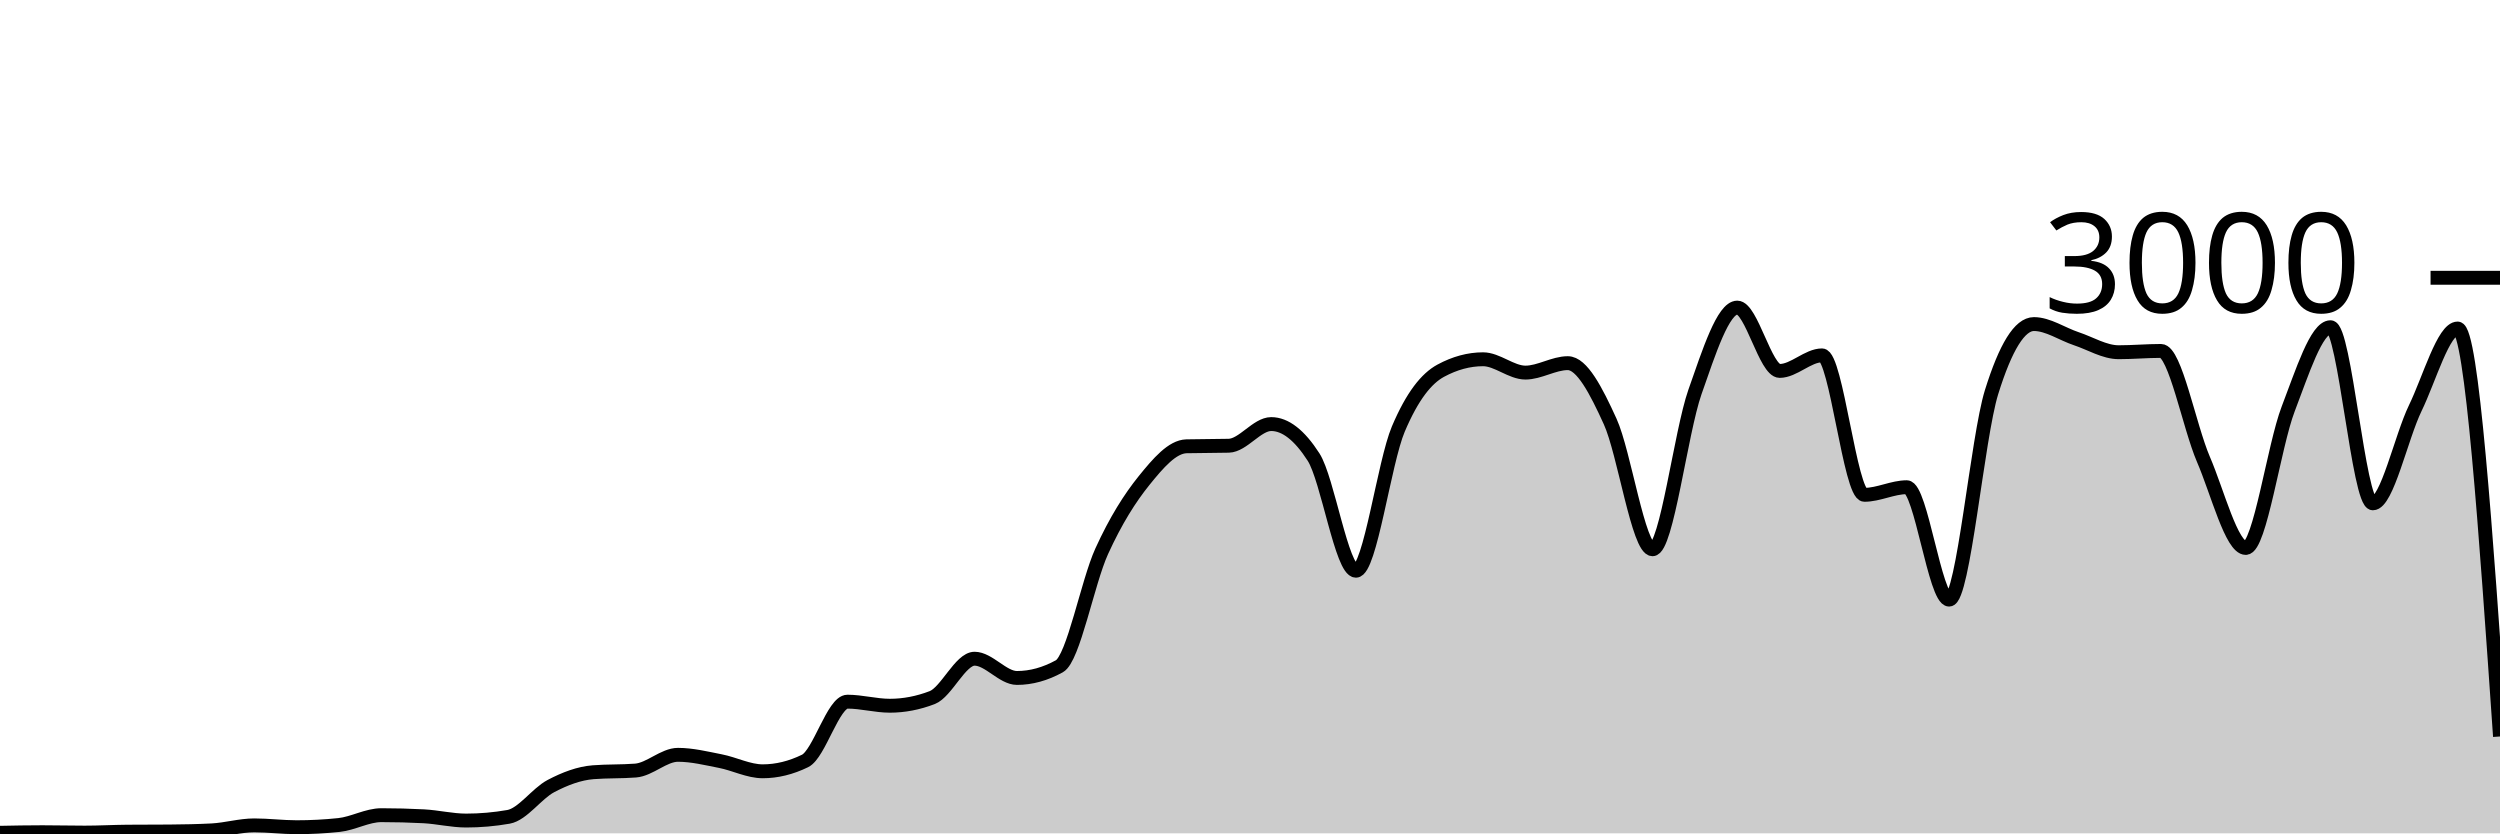
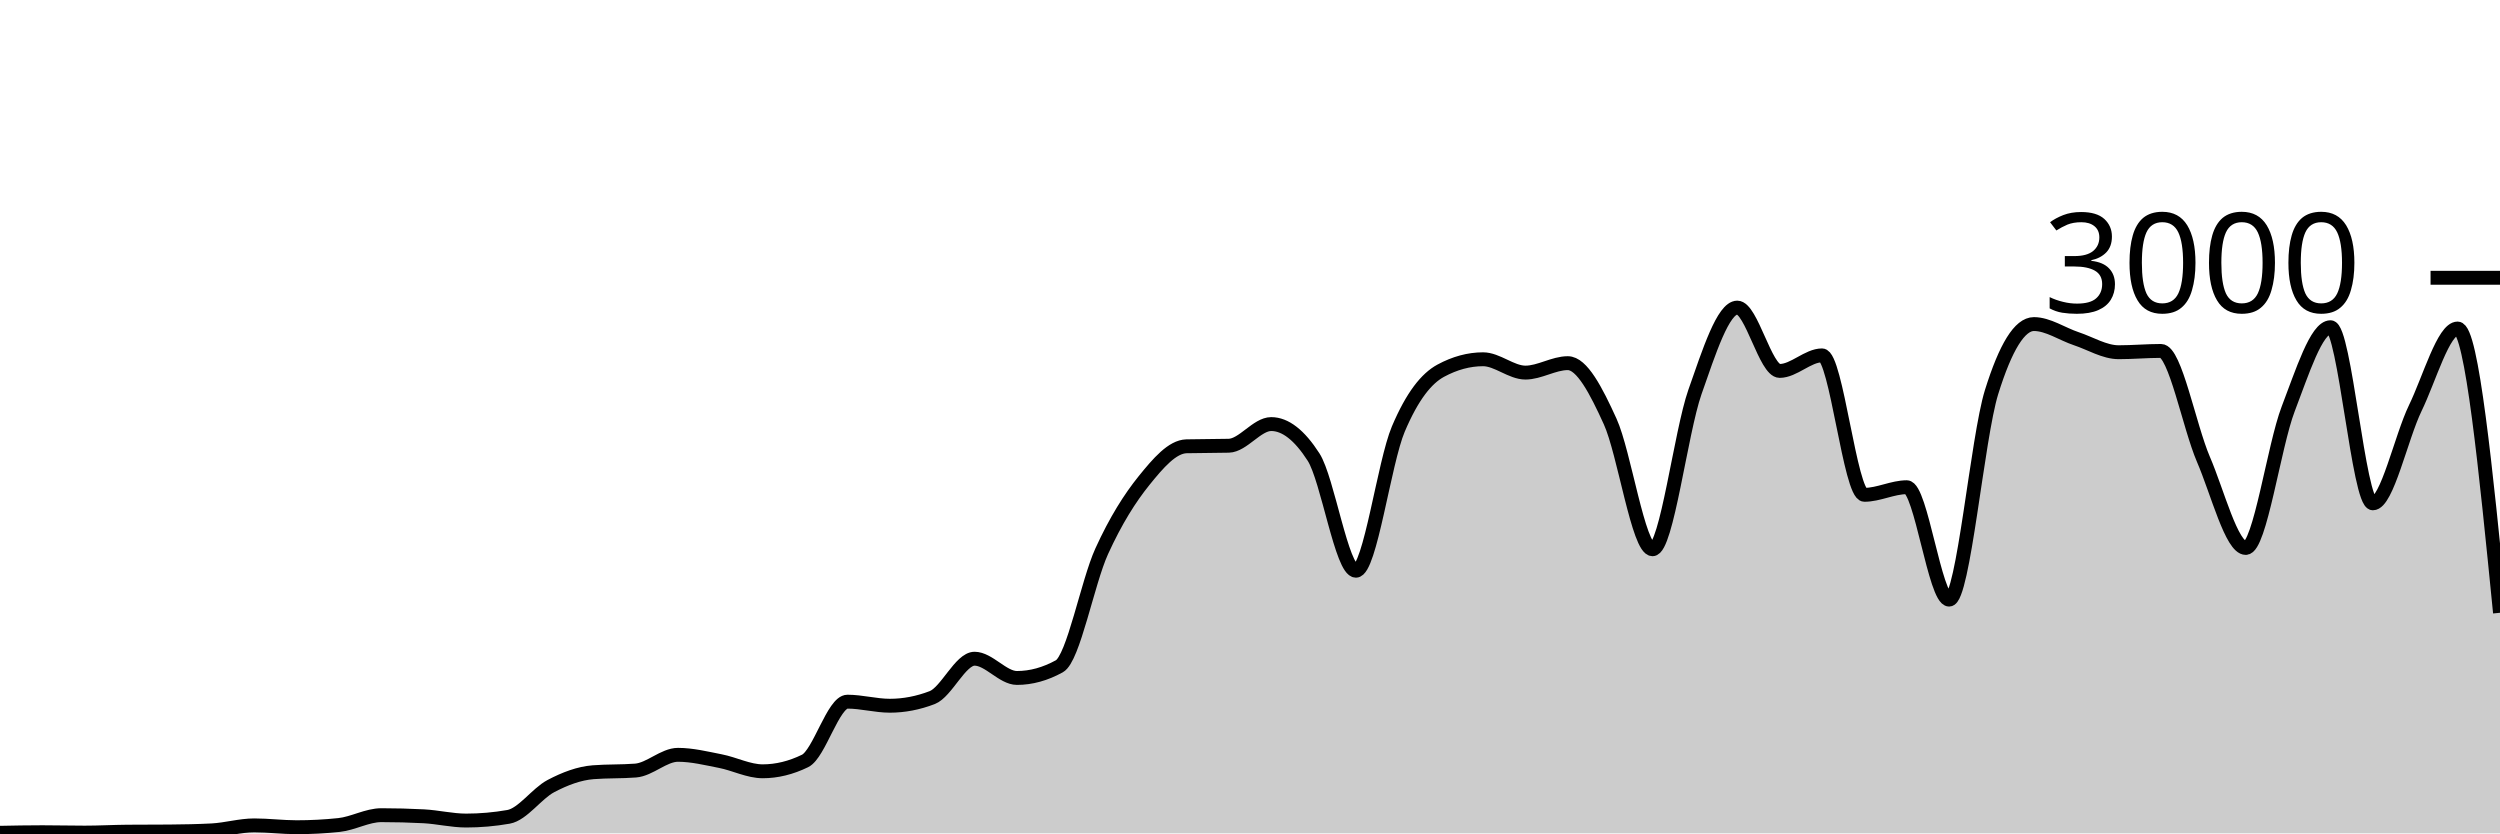
<svg xmlns="http://www.w3.org/2000/svg" viewBox="0 0 180 60">
  <g transform="translate(0,20)">
-     <path class="area" fill="rgba(0, 0, 0, 0.2)" d="M0,39.96C1.017,39.94,2.034,39.92,3.051,39.92C4.068,39.92,5.085,39.947,6.102,39.947C7.119,39.947,8.136,39.889,9.153,39.88C10.169,39.871,11.186,39.876,12.203,39.867C13.22,39.858,14.237,39.84,15.254,39.787C16.271,39.733,17.288,39.427,18.305,39.427C19.322,39.427,20.339,39.56,21.356,39.56C22.373,39.56,23.39,39.507,24.407,39.4C25.424,39.293,26.441,38.693,27.458,38.693C28.475,38.693,29.492,38.72,30.508,38.773C31.525,38.827,32.542,39.08,33.559,39.08C34.576,39.08,35.593,38.991,36.61,38.813C37.627,38.636,38.644,37.136,39.661,36.6C40.678,36.064,41.695,35.68,42.712,35.6C43.729,35.52,44.746,35.56,45.763,35.48C46.78,35.4,47.797,34.347,48.814,34.347C49.831,34.347,50.847,34.602,51.864,34.8C52.881,34.998,53.898,35.533,54.915,35.533C55.932,35.533,56.949,35.284,57.966,34.787C58.983,34.289,60,30.52,61.017,30.52C62.034,30.52,63.051,30.813,64.068,30.813C65.085,30.813,66.102,30.618,67.119,30.227C68.136,29.836,69.153,27.427,70.169,27.427C71.186,27.427,72.203,28.813,73.22,28.813C74.237,28.813,75.254,28.533,76.271,27.973C77.288,27.413,78.305,21.922,79.322,19.693C80.339,17.464,81.356,15.86,82.373,14.6C83.39,13.34,84.407,12.16,85.424,12.133C86.441,12.107,87.458,12.12,88.475,12.093C89.492,12.067,90.508,10.533,91.525,10.533C92.542,10.533,93.559,11.324,94.576,12.907C95.593,14.489,96.61,21.093,97.627,21.093C98.644,21.093,99.661,13.293,100.678,10.893C101.695,8.493,102.712,7.244,103.729,6.693C104.746,6.142,105.763,5.867,106.78,5.867C107.797,5.867,108.814,6.827,109.831,6.827C110.847,6.827,111.864,6.147,112.881,6.147C113.898,6.147,114.915,8.113,115.932,10.347C116.949,12.58,117.966,19.547,118.983,19.547C120,19.547,121.017,11.127,122.034,8.227C123.051,5.327,124.068,2.147,125.085,2.147C126.102,2.147,127.119,6.707,128.136,6.707C129.153,6.707,130.169,5.587,131.186,5.587C132.203,5.587,133.22,15.627,134.237,15.627C135.254,15.627,136.271,15.08,137.288,15.08C138.305,15.08,139.322,23.173,140.339,23.173C141.356,23.173,142.373,11.511,143.39,8.24C144.407,4.969,145.424,3.333,146.441,3.333C147.458,3.333,148.475,4.049,149.492,4.387C150.508,4.724,151.525,5.36,152.542,5.36C153.559,5.36,154.576,5.267,155.593,5.267C156.61,5.267,157.627,10.702,158.644,13.067C159.661,15.431,160.678,19.453,161.695,19.453C162.712,19.453,163.729,12.102,164.746,9.453C165.763,6.804,166.78,3.56,167.797,3.56C168.814,3.56,169.831,16.24,170.847,16.24C171.864,16.24,172.881,11.484,173.898,9.387C174.915,7.289,175.932,3.653,176.949,3.653C177.966,3.653,178.983,18.34,180,33.027L180,40C178.983,40,177.966,40,176.949,40C175.932,40,174.915,40,173.898,40C172.881,40,171.864,40,170.847,40C169.831,40,168.814,40,167.797,40C166.78,40,165.763,40,164.746,40C163.729,40,162.712,40,161.695,40C160.678,40,159.661,40,158.644,40C157.627,40,156.61,40,155.593,40C154.576,40,153.559,40,152.542,40C151.525,40,150.508,40,149.492,40C148.475,40,147.458,40,146.441,40C145.424,40,144.407,40,143.39,40C142.373,40,141.356,40,140.339,40C139.322,40,138.305,40,137.288,40C136.271,40,135.254,40,134.237,40C133.22,40,132.203,40,131.186,40C130.169,40,129.153,40,128.136,40C127.119,40,126.102,40,125.085,40C124.068,40,123.051,40,122.034,40C121.017,40,120,40,118.983,40C117.966,40,116.949,40,115.932,40C114.915,40,113.898,40,112.881,40C111.864,40,110.847,40,109.831,40C108.814,40,107.797,40,106.78,40C105.763,40,104.746,40,103.729,40C102.712,40,101.695,40,100.678,40C99.661,40,98.644,40,97.627,40C96.61,40,95.593,40,94.576,40C93.559,40,92.542,40,91.525,40C90.508,40,89.492,40,88.475,40C87.458,40,86.441,40,85.424,40C84.407,40,83.39,40,82.373,40C81.356,40,80.339,40,79.322,40C78.305,40,77.288,40,76.271,40C75.254,40,74.237,40,73.22,40C72.203,40,71.186,40,70.169,40C69.153,40,68.136,40,67.119,40C66.102,40,65.085,40,64.068,40C63.051,40,62.034,40,61.017,40C60,40,58.983,40,57.966,40C56.949,40,55.932,40,54.915,40C53.898,40,52.881,40,51.864,40C50.847,40,49.831,40,48.814,40C47.797,40,46.78,40,45.763,40C44.746,40,43.729,40,42.712,40C41.695,40,40.678,40,39.661,40C38.644,40,37.627,40,36.61,40C35.593,40,34.576,40,33.559,40C32.542,40,31.525,40,30.508,40C29.492,40,28.475,40,27.458,40C26.441,40,25.424,40,24.407,40C23.39,40,22.373,40,21.356,40C20.339,40,19.322,40,18.305,40C17.288,40,16.271,40,15.254,40C14.237,40,13.22,40,12.203,40C11.186,40,10.169,40,9.153,40C8.136,40,7.119,40,6.102,40C5.085,40,4.068,40,3.051,40C2.034,40,1.017,40,0,40Z" />
-     <path class="line" stroke="black" fill="none" d="M0,39.96C1.017,39.94,2.034,39.92,3.051,39.92C4.068,39.92,5.085,39.947,6.102,39.947C7.119,39.947,8.136,39.889,9.153,39.88C10.169,39.871,11.186,39.876,12.203,39.867C13.22,39.858,14.237,39.84,15.254,39.787C16.271,39.733,17.288,39.427,18.305,39.427C19.322,39.427,20.339,39.56,21.356,39.56C22.373,39.56,23.39,39.507,24.407,39.4C25.424,39.293,26.441,38.693,27.458,38.693C28.475,38.693,29.492,38.72,30.508,38.773C31.525,38.827,32.542,39.08,33.559,39.08C34.576,39.08,35.593,38.991,36.61,38.813C37.627,38.636,38.644,37.136,39.661,36.6C40.678,36.064,41.695,35.68,42.712,35.6C43.729,35.52,44.746,35.56,45.763,35.48C46.78,35.4,47.797,34.347,48.814,34.347C49.831,34.347,50.847,34.602,51.864,34.8C52.881,34.998,53.898,35.533,54.915,35.533C55.932,35.533,56.949,35.284,57.966,34.787C58.983,34.289,60,30.52,61.017,30.52C62.034,30.52,63.051,30.813,64.068,30.813C65.085,30.813,66.102,30.618,67.119,30.227C68.136,29.836,69.153,27.427,70.169,27.427C71.186,27.427,72.203,28.813,73.22,28.813C74.237,28.813,75.254,28.533,76.271,27.973C77.288,27.413,78.305,21.922,79.322,19.693C80.339,17.464,81.356,15.86,82.373,14.6C83.39,13.34,84.407,12.16,85.424,12.133C86.441,12.107,87.458,12.12,88.475,12.093C89.492,12.067,90.508,10.533,91.525,10.533C92.542,10.533,93.559,11.324,94.576,12.907C95.593,14.489,96.61,21.093,97.627,21.093C98.644,21.093,99.661,13.293,100.678,10.893C101.695,8.493,102.712,7.244,103.729,6.693C104.746,6.142,105.763,5.867,106.78,5.867C107.797,5.867,108.814,6.827,109.831,6.827C110.847,6.827,111.864,6.147,112.881,6.147C113.898,6.147,114.915,8.113,115.932,10.347C116.949,12.58,117.966,19.547,118.983,19.547C120,19.547,121.017,11.127,122.034,8.227C123.051,5.327,124.068,2.147,125.085,2.147C126.102,2.147,127.119,6.707,128.136,6.707C129.153,6.707,130.169,5.587,131.186,5.587C132.203,5.587,133.22,15.627,134.237,15.627C135.254,15.627,136.271,15.08,137.288,15.08C138.305,15.08,139.322,23.173,140.339,23.173C141.356,23.173,142.373,11.511,143.39,8.24C144.407,4.969,145.424,3.333,146.441,3.333C147.458,3.333,148.475,4.049,149.492,4.387C150.508,4.724,151.525,5.36,152.542,5.36C153.559,5.36,154.576,5.267,155.593,5.267C156.61,5.267,157.627,10.702,158.644,13.067C159.661,15.431,160.678,19.453,161.695,19.453C162.712,19.453,163.729,12.102,164.746,9.453C165.763,6.804,166.78,3.56,167.797,3.56C168.814,3.56,169.831,16.24,170.847,16.24C171.864,16.24,172.881,11.484,173.898,9.387C174.915,7.289,175.932,3.653,176.949,3.653C177.966,3.653,178.983,18.34,180,33.027" />
+     <path class="area" fill="rgba(0, 0, 0, 0.2)" d="M0,39.96C1.017,39.94,2.034,39.92,3.051,39.92C4.068,39.92,5.085,39.947,6.102,39.947C7.119,39.947,8.136,39.889,9.153,39.88C10.169,39.871,11.186,39.876,12.203,39.867C13.22,39.858,14.237,39.84,15.254,39.787C16.271,39.733,17.288,39.427,18.305,39.427C19.322,39.427,20.339,39.56,21.356,39.56C22.373,39.56,23.39,39.507,24.407,39.4C25.424,39.293,26.441,38.693,27.458,38.693C28.475,38.693,29.492,38.72,30.508,38.773C31.525,38.827,32.542,39.08,33.559,39.08C34.576,39.08,35.593,38.991,36.61,38.813C37.627,38.636,38.644,37.136,39.661,36.6C40.678,36.064,41.695,35.68,42.712,35.6C43.729,35.52,44.746,35.56,45.763,35.48C46.78,35.4,47.797,34.347,48.814,34.347C49.831,34.347,50.847,34.602,51.864,34.8C52.881,34.998,53.898,35.533,54.915,35.533C55.932,35.533,56.949,35.284,57.966,34.787C58.983,34.289,60,30.52,61.017,30.52C62.034,30.52,63.051,30.813,64.068,30.813C65.085,30.813,66.102,30.618,67.119,30.227C68.136,29.836,69.153,27.427,70.169,27.427C71.186,27.427,72.203,28.813,73.22,28.813C74.237,28.813,75.254,28.533,76.271,27.973C77.288,27.413,78.305,21.922,79.322,19.693C80.339,17.464,81.356,15.86,82.373,14.6C83.39,13.34,84.407,12.16,85.424,12.133C86.441,12.107,87.458,12.12,88.475,12.093C89.492,12.067,90.508,10.533,91.525,10.533C92.542,10.533,93.559,11.324,94.576,12.907C95.593,14.489,96.61,21.093,97.627,21.093C98.644,21.093,99.661,13.293,100.678,10.893C101.695,8.493,102.712,7.244,103.729,6.693C104.746,6.142,105.763,5.867,106.78,5.867C107.797,5.867,108.814,6.827,109.831,6.827C110.847,6.827,111.864,6.147,112.881,6.147C113.898,6.147,114.915,8.113,115.932,10.347C116.949,12.58,117.966,19.547,118.983,19.547C120,19.547,121.017,11.127,122.034,8.227C123.051,5.327,124.068,2.147,125.085,2.147C126.102,2.147,127.119,6.707,128.136,6.707C129.153,6.707,130.169,5.587,131.186,5.587C132.203,5.587,133.22,15.627,134.237,15.627C135.254,15.627,136.271,15.08,137.288,15.08C138.305,15.08,139.322,23.173,140.339,23.173C141.356,23.173,142.373,11.511,143.39,8.24C144.407,4.969,145.424,3.333,146.441,3.333C147.458,3.333,148.475,4.049,149.492,4.387C150.508,4.724,151.525,5.36,152.542,5.36C153.559,5.36,154.576,5.267,155.593,5.267C156.61,5.267,157.627,10.702,158.644,13.067C159.661,15.431,160.678,19.453,161.695,19.453C162.712,19.453,163.729,12.102,164.746,9.453C165.763,6.804,166.78,3.56,167.797,3.56C168.814,3.56,169.831,16.24,170.847,16.24C171.864,16.24,172.881,11.484,173.898,9.387C174.915,7.289,175.932,3.653,176.949,3.653C177.966,3.653,178.983,13.887,180,24.12L180,40C178.983,40,177.966,40,176.949,40C175.932,40,174.915,40,173.898,40C172.881,40,171.864,40,170.847,40C169.831,40,168.814,40,167.797,40C166.78,40,165.763,40,164.746,40C163.729,40,162.712,40,161.695,40C160.678,40,159.661,40,158.644,40C157.627,40,156.61,40,155.593,40C154.576,40,153.559,40,152.542,40C151.525,40,150.508,40,149.492,40C148.475,40,147.458,40,146.441,40C145.424,40,144.407,40,143.39,40C142.373,40,141.356,40,140.339,40C139.322,40,138.305,40,137.288,40C136.271,40,135.254,40,134.237,40C133.22,40,132.203,40,131.186,40C130.169,40,129.153,40,128.136,40C127.119,40,126.102,40,125.085,40C124.068,40,123.051,40,122.034,40C121.017,40,120,40,118.983,40C117.966,40,116.949,40,115.932,40C114.915,40,113.898,40,112.881,40C111.864,40,110.847,40,109.831,40C108.814,40,107.797,40,106.78,40C105.763,40,104.746,40,103.729,40C102.712,40,101.695,40,100.678,40C99.661,40,98.644,40,97.627,40C96.61,40,95.593,40,94.576,40C93.559,40,92.542,40,91.525,40C90.508,40,89.492,40,88.475,40C87.458,40,86.441,40,85.424,40C84.407,40,83.39,40,82.373,40C81.356,40,80.339,40,79.322,40C78.305,40,77.288,40,76.271,40C75.254,40,74.237,40,73.22,40C72.203,40,71.186,40,70.169,40C69.153,40,68.136,40,67.119,40C66.102,40,65.085,40,64.068,40C63.051,40,62.034,40,61.017,40C60,40,58.983,40,57.966,40C56.949,40,55.932,40,54.915,40C53.898,40,52.881,40,51.864,40C50.847,40,49.831,40,48.814,40C47.797,40,46.78,40,45.763,40C44.746,40,43.729,40,42.712,40C41.695,40,40.678,40,39.661,40C38.644,40,37.627,40,36.61,40C35.593,40,34.576,40,33.559,40C32.542,40,31.525,40,30.508,40C29.492,40,28.475,40,27.458,40C26.441,40,25.424,40,24.407,40C23.39,40,22.373,40,21.356,40C20.339,40,19.322,40,18.305,40C17.288,40,16.271,40,15.254,40C14.237,40,13.22,40,12.203,40C11.186,40,10.169,40,9.153,40C8.136,40,7.119,40,6.102,40C5.085,40,4.068,40,3.051,40C2.034,40,1.017,40,0,40Z" />
+     <path class="line" stroke="black" fill="none" d="M0,39.96C1.017,39.94,2.034,39.92,3.051,39.92C4.068,39.92,5.085,39.947,6.102,39.947C7.119,39.947,8.136,39.889,9.153,39.88C10.169,39.871,11.186,39.876,12.203,39.867C13.22,39.858,14.237,39.84,15.254,39.787C16.271,39.733,17.288,39.427,18.305,39.427C19.322,39.427,20.339,39.56,21.356,39.56C22.373,39.56,23.39,39.507,24.407,39.4C25.424,39.293,26.441,38.693,27.458,38.693C28.475,38.693,29.492,38.72,30.508,38.773C31.525,38.827,32.542,39.08,33.559,39.08C34.576,39.08,35.593,38.991,36.61,38.813C37.627,38.636,38.644,37.136,39.661,36.6C40.678,36.064,41.695,35.68,42.712,35.6C43.729,35.52,44.746,35.56,45.763,35.48C46.78,35.4,47.797,34.347,48.814,34.347C49.831,34.347,50.847,34.602,51.864,34.8C52.881,34.998,53.898,35.533,54.915,35.533C55.932,35.533,56.949,35.284,57.966,34.787C58.983,34.289,60,30.52,61.017,30.52C62.034,30.52,63.051,30.813,64.068,30.813C65.085,30.813,66.102,30.618,67.119,30.227C68.136,29.836,69.153,27.427,70.169,27.427C71.186,27.427,72.203,28.813,73.22,28.813C74.237,28.813,75.254,28.533,76.271,27.973C77.288,27.413,78.305,21.922,79.322,19.693C80.339,17.464,81.356,15.86,82.373,14.6C83.39,13.34,84.407,12.16,85.424,12.133C86.441,12.107,87.458,12.12,88.475,12.093C89.492,12.067,90.508,10.533,91.525,10.533C92.542,10.533,93.559,11.324,94.576,12.907C95.593,14.489,96.61,21.093,97.627,21.093C98.644,21.093,99.661,13.293,100.678,10.893C101.695,8.493,102.712,7.244,103.729,6.693C104.746,6.142,105.763,5.867,106.78,5.867C107.797,5.867,108.814,6.827,109.831,6.827C110.847,6.827,111.864,6.147,112.881,6.147C113.898,6.147,114.915,8.113,115.932,10.347C116.949,12.58,117.966,19.547,118.983,19.547C120,19.547,121.017,11.127,122.034,8.227C123.051,5.327,124.068,2.147,125.085,2.147C126.102,2.147,127.119,6.707,128.136,6.707C129.153,6.707,130.169,5.587,131.186,5.587C132.203,5.587,133.22,15.627,134.237,15.627C135.254,15.627,136.271,15.08,137.288,15.08C138.305,15.08,139.322,23.173,140.339,23.173C141.356,23.173,142.373,11.511,143.39,8.24C144.407,4.969,145.424,3.333,146.441,3.333C147.458,3.333,148.475,4.049,149.492,4.387C150.508,4.724,151.525,5.36,152.542,5.36C153.559,5.36,154.576,5.267,155.593,5.267C156.61,5.267,157.627,10.702,158.644,13.067C159.661,15.431,160.678,19.453,161.695,19.453C162.712,19.453,163.729,12.102,164.746,9.453C165.763,6.804,166.78,3.56,167.797,3.56C168.814,3.56,169.831,16.24,170.847,16.24C171.864,16.24,172.881,11.484,173.898,9.387C174.915,7.289,175.932,3.653,176.949,3.653C177.966,3.653,178.983,13.887,180,24.12" />
    <path class="axis-ceiling" stroke-width="1" stroke="black" fill="none" d="M175,0L180,0" />
    <text class="axis-ceiling-label" font-family="sans-serif" text-anchor="end" font-size="10px" x="170" y="2.5">3000</text>
  </g>
</svg>
